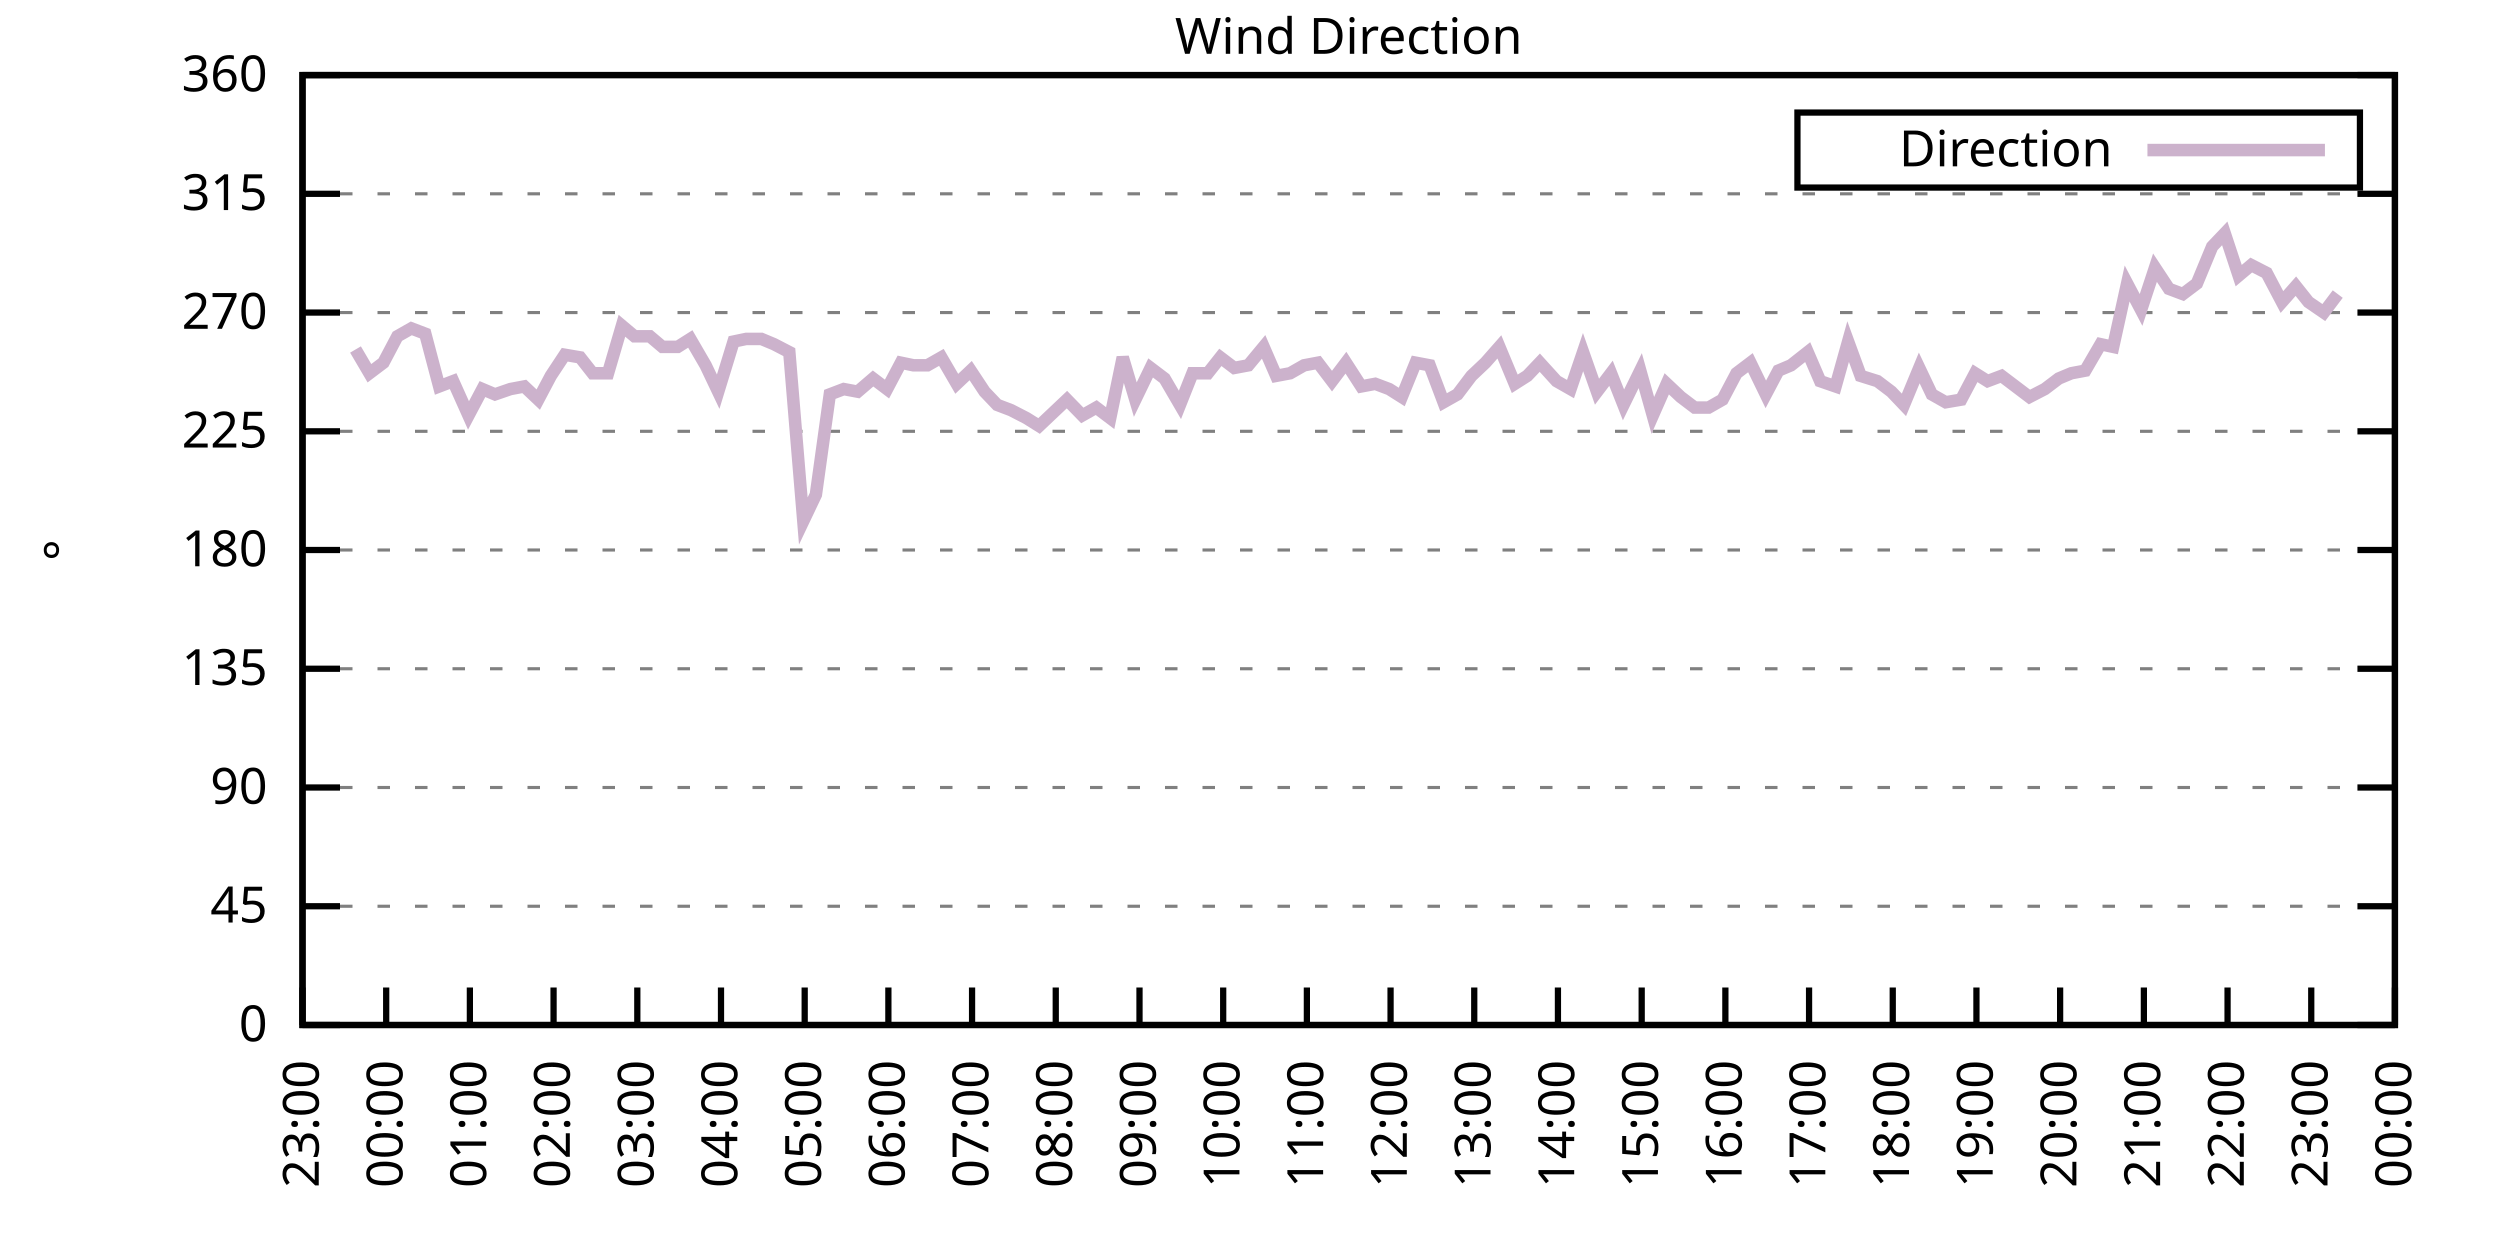
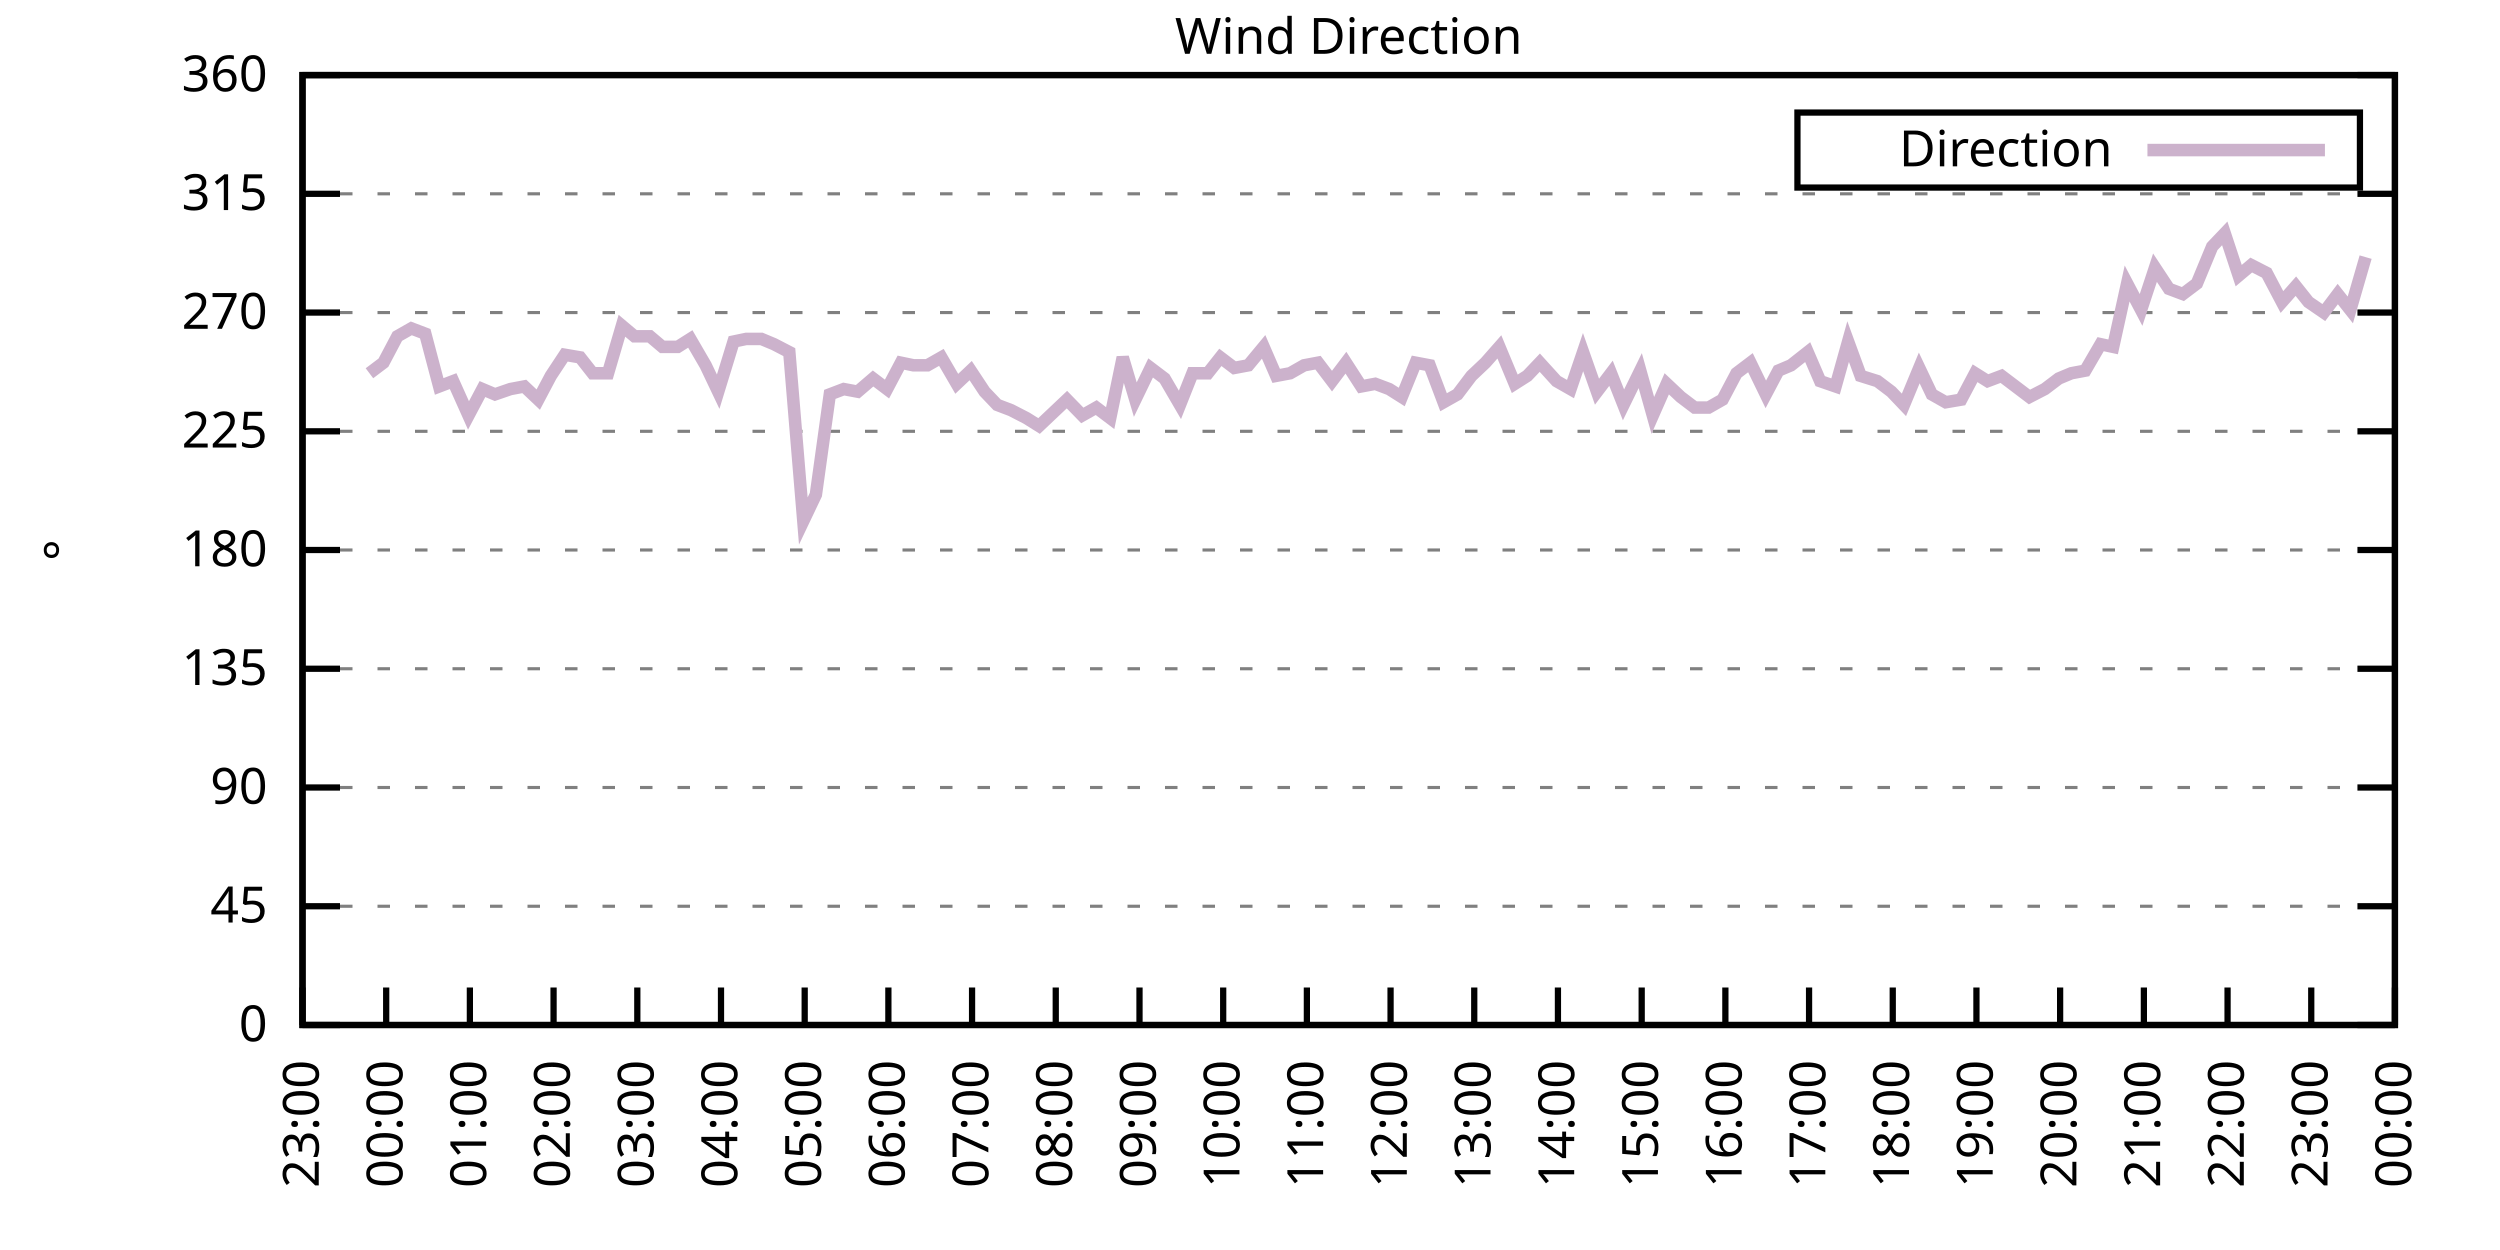
<svg xmlns="http://www.w3.org/2000/svg" xmlns:xlink="http://www.w3.org/1999/xlink" width="400" height="200" viewBox="0 0 400 200">
  <g id="gnuplot_canvas">
    <rect x="0" y="0" width="400" height="200" fill="none" />
    <defs>
      <circle id="gpDot" r="0.5" stroke-width="0.5" stroke="currentColor" />
      <path id="gpPt0" stroke-width="0.333" stroke="currentColor" d="M-1,0 h2 M0,-1 v2" />
      <path id="gpPt1" stroke-width="0.333" stroke="currentColor" d="M-1,-1 L1,1 M1,-1 L-1,1" />
      <path id="gpPt2" stroke-width="0.333" stroke="currentColor" d="M-1,0 L1,0 M0,-1 L0,1 M-1,-1 L1,1 M-1,1 L1,-1" />
      <rect id="gpPt3" stroke-width="0.333" stroke="currentColor" x="-1" y="-1" width="2" height="2" />
      <rect id="gpPt4" stroke-width="0.333" stroke="currentColor" fill="currentColor" x="-1" y="-1" width="2" height="2" />
      <circle id="gpPt5" stroke-width="0.333" stroke="currentColor" cx="0" cy="0" r="1" />
      <use xlink:href="#gpPt5" id="gpPt6" fill="currentColor" stroke="none" />
      <path id="gpPt7" stroke-width="0.333" stroke="currentColor" d="M0,-1.33 L-1.33,0.67 L1.33,0.67 z" />
      <use xlink:href="#gpPt7" id="gpPt8" fill="currentColor" stroke="none" />
      <use xlink:href="#gpPt7" id="gpPt9" stroke="currentColor" transform="rotate(180)" />
      <use xlink:href="#gpPt9" id="gpPt10" fill="currentColor" stroke="none" />
      <use xlink:href="#gpPt3" id="gpPt11" stroke="currentColor" transform="rotate(45)" />
      <use xlink:href="#gpPt11" id="gpPt12" fill="currentColor" stroke="none" />
      <path id="gpPt13" stroke-width="0.333" stroke="currentColor" d="M0,1.330 L1.265,0.411 L0.782,-1.067 L-0.782,-1.076 L-1.265,0.411 z" />
      <use xlink:href="#gpPt13" id="gpPt14" fill="currentColor" stroke="none" />
      <filter id="textbox" filterUnits="objectBoundingBox" x="0" y="0" height="1" width="1">
        <feFlood flood-color="white" flood-opacity="1" result="bgnd" />
        <feComposite in="SourceGraphic" in2="bgnd" operator="atop" />
      </filter>
      <filter id="greybox" filterUnits="objectBoundingBox" x="0" y="0" height="1" width="1">
        <feFlood flood-color="lightgrey" flood-opacity="1" result="grey" />
        <feComposite in="SourceGraphic" in2="grey" operator="atop" />
      </filter>
    </defs>
    <g fill="none" color="white" stroke="currentColor" stroke-width="1.00" stroke-linecap="butt" stroke-linejoin="miter">
</g>
    <g fill="none" color="black" stroke="currentColor" stroke-width="1.00" stroke-linecap="butt" stroke-linejoin="miter">
      <g stroke="none" shape-rendering="crispEdges">
        <polygon fill="rgb(255, 255, 255)" points="48.40,164.00 383.18,164.00 383.18,12.02 48.40,12.02 " />
      </g>
    </g>
    <g fill="none" color="black" stroke="currentColor" stroke-width="1.00" stroke-linecap="butt" stroke-linejoin="miter">
</g>
    <g fill="none" color="black" stroke="black" stroke-width="0.50" stroke-linecap="butt" stroke-linejoin="miter">
</g>
    <g fill="none" color="gray" stroke="currentColor" stroke-width="0.50" stroke-linecap="butt" stroke-linejoin="miter">
      <path stroke="gray" stroke-dasharray="2,4" class="gridline" d="M48.40,164.00 L383.19,164.00  " />
    </g>
    <g fill="none" color="gray" stroke="gray" stroke-width="1.00" stroke-linecap="butt" stroke-linejoin="miter">
</g>
    <g fill="none" color="black" stroke="currentColor" stroke-width="1.00" stroke-linecap="butt" stroke-linejoin="miter">
      <path stroke="black" d="M48.40,164.00 L54.40,164.00 M383.19,164.00 L377.19,164.00  " />
      <g transform="translate(42.80,166.60)" stroke="none" fill="black" font-family="Sans" font-size="8.00" text-anchor="end">
        <text>
          <tspan font-family="Sans"> 0</tspan>
        </text>
      </g>
    </g>
    <g fill="none" color="black" stroke="currentColor" stroke-width="1.00" stroke-linecap="butt" stroke-linejoin="miter">
</g>
    <g fill="none" color="black" stroke="black" stroke-width="0.50" stroke-linecap="butt" stroke-linejoin="miter">
</g>
    <g fill="none" color="gray" stroke="currentColor" stroke-width="0.50" stroke-linecap="butt" stroke-linejoin="miter">
      <path stroke="gray" stroke-dasharray="2,4" class="gridline" d="M48.40,145.00 L383.19,145.00  " />
    </g>
    <g fill="none" color="gray" stroke="gray" stroke-width="1.00" stroke-linecap="butt" stroke-linejoin="miter">
</g>
    <g fill="none" color="black" stroke="currentColor" stroke-width="1.00" stroke-linecap="butt" stroke-linejoin="miter">
      <path stroke="black" d="M48.40,145.00 L54.40,145.00 M383.19,145.00 L377.19,145.00  " />
      <g transform="translate(42.80,147.60)" stroke="none" fill="black" font-family="Sans" font-size="8.00" text-anchor="end">
        <text>
          <tspan font-family="Sans"> 45</tspan>
        </text>
      </g>
    </g>
    <g fill="none" color="black" stroke="currentColor" stroke-width="1.00" stroke-linecap="butt" stroke-linejoin="miter">
</g>
    <g fill="none" color="black" stroke="black" stroke-width="0.50" stroke-linecap="butt" stroke-linejoin="miter">
</g>
    <g fill="none" color="gray" stroke="currentColor" stroke-width="0.50" stroke-linecap="butt" stroke-linejoin="miter">
      <path stroke="gray" stroke-dasharray="2,4" class="gridline" d="M48.40,126.00 L383.19,126.00  " />
    </g>
    <g fill="none" color="gray" stroke="gray" stroke-width="1.00" stroke-linecap="butt" stroke-linejoin="miter">
</g>
    <g fill="none" color="black" stroke="currentColor" stroke-width="1.00" stroke-linecap="butt" stroke-linejoin="miter">
      <path stroke="black" d="M48.40,126.00 L54.40,126.00 M383.19,126.00 L377.19,126.00  " />
      <g transform="translate(42.80,128.60)" stroke="none" fill="black" font-family="Sans" font-size="8.00" text-anchor="end">
        <text>
          <tspan font-family="Sans"> 90</tspan>
        </text>
      </g>
    </g>
    <g fill="none" color="black" stroke="currentColor" stroke-width="1.00" stroke-linecap="butt" stroke-linejoin="miter">
</g>
    <g fill="none" color="black" stroke="black" stroke-width="0.50" stroke-linecap="butt" stroke-linejoin="miter">
</g>
    <g fill="none" color="gray" stroke="currentColor" stroke-width="0.50" stroke-linecap="butt" stroke-linejoin="miter">
      <path stroke="gray" stroke-dasharray="2,4" class="gridline" d="M48.40,107.00 L383.19,107.00  " />
    </g>
    <g fill="none" color="gray" stroke="gray" stroke-width="1.00" stroke-linecap="butt" stroke-linejoin="miter">
</g>
    <g fill="none" color="black" stroke="currentColor" stroke-width="1.00" stroke-linecap="butt" stroke-linejoin="miter">
      <path stroke="black" d="M48.40,107.00 L54.40,107.00 M383.19,107.00 L377.19,107.00  " />
      <g transform="translate(42.80,109.60)" stroke="none" fill="black" font-family="Sans" font-size="8.00" text-anchor="end">
        <text>
          <tspan font-family="Sans"> 135</tspan>
        </text>
      </g>
    </g>
    <g fill="none" color="black" stroke="currentColor" stroke-width="1.00" stroke-linecap="butt" stroke-linejoin="miter">
</g>
    <g fill="none" color="black" stroke="black" stroke-width="0.50" stroke-linecap="butt" stroke-linejoin="miter">
</g>
    <g fill="none" color="gray" stroke="currentColor" stroke-width="0.50" stroke-linecap="butt" stroke-linejoin="miter">
      <path stroke="gray" stroke-dasharray="2,4" class="gridline" d="M48.40,88.00 L383.19,88.00  " />
    </g>
    <g fill="none" color="gray" stroke="gray" stroke-width="1.00" stroke-linecap="butt" stroke-linejoin="miter">
</g>
    <g fill="none" color="black" stroke="currentColor" stroke-width="1.00" stroke-linecap="butt" stroke-linejoin="miter">
      <path stroke="black" d="M48.40,88.00 L54.40,88.00 M383.19,88.00 L377.19,88.00  " />
      <g transform="translate(42.80,90.60)" stroke="none" fill="black" font-family="Sans" font-size="8.00" text-anchor="end">
        <text>
          <tspan font-family="Sans"> 180</tspan>
        </text>
      </g>
    </g>
    <g fill="none" color="black" stroke="currentColor" stroke-width="1.00" stroke-linecap="butt" stroke-linejoin="miter">
</g>
    <g fill="none" color="black" stroke="black" stroke-width="0.50" stroke-linecap="butt" stroke-linejoin="miter">
</g>
    <g fill="none" color="gray" stroke="currentColor" stroke-width="0.50" stroke-linecap="butt" stroke-linejoin="miter">
      <path stroke="gray" stroke-dasharray="2,4" class="gridline" d="M48.40,69.01 L383.19,69.01  " />
    </g>
    <g fill="none" color="gray" stroke="gray" stroke-width="1.00" stroke-linecap="butt" stroke-linejoin="miter">
</g>
    <g fill="none" color="black" stroke="currentColor" stroke-width="1.00" stroke-linecap="butt" stroke-linejoin="miter">
      <path stroke="black" d="M48.40,69.01 L54.40,69.01 M383.19,69.01 L377.19,69.01  " />
      <g transform="translate(42.80,71.61)" stroke="none" fill="black" font-family="Sans" font-size="8.00" text-anchor="end">
        <text>
          <tspan font-family="Sans"> 225</tspan>
        </text>
      </g>
    </g>
    <g fill="none" color="black" stroke="currentColor" stroke-width="1.00" stroke-linecap="butt" stroke-linejoin="miter">
</g>
    <g fill="none" color="black" stroke="black" stroke-width="0.50" stroke-linecap="butt" stroke-linejoin="miter">
</g>
    <g fill="none" color="gray" stroke="currentColor" stroke-width="0.50" stroke-linecap="butt" stroke-linejoin="miter">
      <path stroke="gray" stroke-dasharray="2,4" class="gridline" d="M48.40,50.01 L383.19,50.01  " />
    </g>
    <g fill="none" color="gray" stroke="gray" stroke-width="1.00" stroke-linecap="butt" stroke-linejoin="miter">
</g>
    <g fill="none" color="black" stroke="currentColor" stroke-width="1.00" stroke-linecap="butt" stroke-linejoin="miter">
      <path stroke="black" d="M48.40,50.01 L54.40,50.01 M383.19,50.01 L377.19,50.01  " />
      <g transform="translate(42.80,52.61)" stroke="none" fill="black" font-family="Sans" font-size="8.00" text-anchor="end">
        <text>
          <tspan font-family="Sans"> 270</tspan>
        </text>
      </g>
    </g>
    <g fill="none" color="black" stroke="currentColor" stroke-width="1.00" stroke-linecap="butt" stroke-linejoin="miter">
</g>
    <g fill="none" color="black" stroke="black" stroke-width="0.50" stroke-linecap="butt" stroke-linejoin="miter">
</g>
    <g fill="none" color="gray" stroke="currentColor" stroke-width="0.50" stroke-linecap="butt" stroke-linejoin="miter">
      <path stroke="gray" stroke-dasharray="2,4" class="gridline" d="M48.40,31.01 L383.19,31.01  " />
    </g>
    <g fill="none" color="gray" stroke="gray" stroke-width="1.00" stroke-linecap="butt" stroke-linejoin="miter">
</g>
    <g fill="none" color="black" stroke="currentColor" stroke-width="1.00" stroke-linecap="butt" stroke-linejoin="miter">
      <path stroke="black" d="M48.40,31.01 L54.40,31.01 M383.19,31.01 L377.19,31.01  " />
      <g transform="translate(42.80,33.61)" stroke="none" fill="black" font-family="Sans" font-size="8.00" text-anchor="end">
        <text>
          <tspan font-family="Sans"> 315</tspan>
        </text>
      </g>
    </g>
    <g fill="none" color="black" stroke="currentColor" stroke-width="1.00" stroke-linecap="butt" stroke-linejoin="miter">
</g>
    <g fill="none" color="black" stroke="black" stroke-width="0.50" stroke-linecap="butt" stroke-linejoin="miter">
</g>
    <g fill="none" color="gray" stroke="currentColor" stroke-width="0.50" stroke-linecap="butt" stroke-linejoin="miter">
      <path stroke="gray" stroke-dasharray="2,4" class="gridline" d="M48.40,12.01 L383.19,12.01  " />
    </g>
    <g fill="none" color="gray" stroke="gray" stroke-width="1.00" stroke-linecap="butt" stroke-linejoin="miter">
</g>
    <g fill="none" color="black" stroke="currentColor" stroke-width="1.00" stroke-linecap="butt" stroke-linejoin="miter">
      <path stroke="black" d="M48.40,12.01 L54.40,12.01 M383.19,12.01 L377.19,12.01  " />
      <g transform="translate(42.80,14.61)" stroke="none" fill="black" font-family="Sans" font-size="8.00" text-anchor="end">
        <text>
          <tspan font-family="Sans"> 360</tspan>
        </text>
      </g>
    </g>
    <g fill="none" color="black" stroke="currentColor" stroke-width="1.00" stroke-linecap="butt" stroke-linejoin="miter">
      <path stroke="black" d="M48.40,164.00 L48.40,158.00  " />
      <g transform="translate(51.00,169.60) rotate(270.00)" stroke="none" fill="black" font-family="Sans" font-size="8.00" text-anchor="end">
        <text>
          <tspan font-family="Sans">23:00</tspan>
        </text>
      </g>
    </g>
    <g fill="none" color="black" stroke="currentColor" stroke-width="1.00" stroke-linecap="butt" stroke-linejoin="miter">
      <path stroke="black" d="M61.79,164.00 L61.79,158.00  " />
      <g transform="translate(64.39,169.60) rotate(270.00)" stroke="none" fill="black" font-family="Sans" font-size="8.00" text-anchor="end">
        <text>
          <tspan font-family="Sans">00:00</tspan>
        </text>
      </g>
    </g>
    <g fill="none" color="black" stroke="currentColor" stroke-width="1.00" stroke-linecap="butt" stroke-linejoin="miter">
      <path stroke="black" d="M75.18,164.00 L75.18,158.00  " />
      <g transform="translate(77.78,169.60) rotate(270.00)" stroke="none" fill="black" font-family="Sans" font-size="8.00" text-anchor="end">
        <text>
          <tspan font-family="Sans">01:00</tspan>
        </text>
      </g>
    </g>
    <g fill="none" color="black" stroke="currentColor" stroke-width="1.00" stroke-linecap="butt" stroke-linejoin="miter">
      <path stroke="black" d="M88.57,164.00 L88.57,158.00  " />
      <g transform="translate(91.17,169.60) rotate(270.00)" stroke="none" fill="black" font-family="Sans" font-size="8.00" text-anchor="end">
        <text>
          <tspan font-family="Sans">02:00</tspan>
        </text>
      </g>
    </g>
    <g fill="none" color="black" stroke="currentColor" stroke-width="1.00" stroke-linecap="butt" stroke-linejoin="miter">
      <path stroke="black" d="M101.97,164.00 L101.97,158.00  " />
      <g transform="translate(104.57,169.60) rotate(270.00)" stroke="none" fill="black" font-family="Sans" font-size="8.00" text-anchor="end">
        <text>
          <tspan font-family="Sans">03:00</tspan>
        </text>
      </g>
    </g>
    <g fill="none" color="black" stroke="currentColor" stroke-width="1.00" stroke-linecap="butt" stroke-linejoin="miter">
      <path stroke="black" d="M115.36,164.00 L115.36,158.00  " />
      <g transform="translate(117.96,169.60) rotate(270.00)" stroke="none" fill="black" font-family="Sans" font-size="8.00" text-anchor="end">
        <text>
          <tspan font-family="Sans">04:00</tspan>
        </text>
      </g>
    </g>
    <g fill="none" color="black" stroke="currentColor" stroke-width="1.00" stroke-linecap="butt" stroke-linejoin="miter">
      <path stroke="black" d="M128.75,164.00 L128.75,158.00  " />
      <g transform="translate(131.35,169.60) rotate(270.00)" stroke="none" fill="black" font-family="Sans" font-size="8.00" text-anchor="end">
        <text>
          <tspan font-family="Sans">05:00</tspan>
        </text>
      </g>
    </g>
    <g fill="none" color="black" stroke="currentColor" stroke-width="1.00" stroke-linecap="butt" stroke-linejoin="miter">
      <path stroke="black" d="M142.14,164.00 L142.14,158.00  " />
      <g transform="translate(144.74,169.60) rotate(270.00)" stroke="none" fill="black" font-family="Sans" font-size="8.00" text-anchor="end">
        <text>
          <tspan font-family="Sans">06:00</tspan>
        </text>
      </g>
    </g>
    <g fill="none" color="black" stroke="currentColor" stroke-width="1.00" stroke-linecap="butt" stroke-linejoin="miter">
      <path stroke="black" d="M155.53,164.00 L155.53,158.00  " />
      <g transform="translate(158.13,169.60) rotate(270.00)" stroke="none" fill="black" font-family="Sans" font-size="8.00" text-anchor="end">
        <text>
          <tspan font-family="Sans">07:00</tspan>
        </text>
      </g>
    </g>
    <g fill="none" color="black" stroke="currentColor" stroke-width="1.00" stroke-linecap="butt" stroke-linejoin="miter">
      <path stroke="black" d="M168.92,164.00 L168.92,158.00  " />
      <g transform="translate(171.52,169.60) rotate(270.00)" stroke="none" fill="black" font-family="Sans" font-size="8.00" text-anchor="end">
        <text>
          <tspan font-family="Sans">08:00</tspan>
        </text>
      </g>
    </g>
    <g fill="none" color="black" stroke="currentColor" stroke-width="1.00" stroke-linecap="butt" stroke-linejoin="miter">
      <path stroke="black" d="M182.32,164.00 L182.32,158.00  " />
      <g transform="translate(184.92,169.60) rotate(270.00)" stroke="none" fill="black" font-family="Sans" font-size="8.00" text-anchor="end">
        <text>
          <tspan font-family="Sans">09:00</tspan>
        </text>
      </g>
    </g>
    <g fill="none" color="black" stroke="currentColor" stroke-width="1.00" stroke-linecap="butt" stroke-linejoin="miter">
      <path stroke="black" d="M195.71,164.00 L195.71,158.00  " />
      <g transform="translate(198.31,169.60) rotate(270.00)" stroke="none" fill="black" font-family="Sans" font-size="8.00" text-anchor="end">
        <text>
          <tspan font-family="Sans">10:00</tspan>
        </text>
      </g>
    </g>
    <g fill="none" color="black" stroke="currentColor" stroke-width="1.00" stroke-linecap="butt" stroke-linejoin="miter">
      <path stroke="black" d="M209.10,164.00 L209.10,158.00  " />
      <g transform="translate(211.70,169.60) rotate(270.00)" stroke="none" fill="black" font-family="Sans" font-size="8.00" text-anchor="end">
        <text>
          <tspan font-family="Sans">11:00</tspan>
        </text>
      </g>
    </g>
    <g fill="none" color="black" stroke="currentColor" stroke-width="1.00" stroke-linecap="butt" stroke-linejoin="miter">
      <path stroke="black" d="M222.49,164.00 L222.49,158.00  " />
      <g transform="translate(225.09,169.60) rotate(270.00)" stroke="none" fill="black" font-family="Sans" font-size="8.00" text-anchor="end">
        <text>
          <tspan font-family="Sans">12:00</tspan>
        </text>
      </g>
    </g>
    <g fill="none" color="black" stroke="currentColor" stroke-width="1.00" stroke-linecap="butt" stroke-linejoin="miter">
      <path stroke="black" d="M235.88,164.00 L235.88,158.00  " />
      <g transform="translate(238.48,169.60) rotate(270.00)" stroke="none" fill="black" font-family="Sans" font-size="8.00" text-anchor="end">
        <text>
          <tspan font-family="Sans">13:00</tspan>
        </text>
      </g>
    </g>
    <g fill="none" color="black" stroke="currentColor" stroke-width="1.00" stroke-linecap="butt" stroke-linejoin="miter">
      <path stroke="black" d="M249.27,164.00 L249.27,158.00  " />
      <g transform="translate(251.87,169.60) rotate(270.00)" stroke="none" fill="black" font-family="Sans" font-size="8.00" text-anchor="end">
        <text>
          <tspan font-family="Sans">14:00</tspan>
        </text>
      </g>
    </g>
    <g fill="none" color="black" stroke="currentColor" stroke-width="1.00" stroke-linecap="butt" stroke-linejoin="miter">
      <path stroke="black" d="M262.67,164.00 L262.67,158.00  " />
      <g transform="translate(265.27,169.60) rotate(270.00)" stroke="none" fill="black" font-family="Sans" font-size="8.00" text-anchor="end">
        <text>
          <tspan font-family="Sans">15:00</tspan>
        </text>
      </g>
    </g>
    <g fill="none" color="black" stroke="currentColor" stroke-width="1.00" stroke-linecap="butt" stroke-linejoin="miter">
      <path stroke="black" d="M276.06,164.00 L276.06,158.00  " />
      <g transform="translate(278.66,169.60) rotate(270.00)" stroke="none" fill="black" font-family="Sans" font-size="8.00" text-anchor="end">
        <text>
          <tspan font-family="Sans">16:00</tspan>
        </text>
      </g>
    </g>
    <g fill="none" color="black" stroke="currentColor" stroke-width="1.00" stroke-linecap="butt" stroke-linejoin="miter">
      <path stroke="black" d="M289.45,164.00 L289.45,158.00  " />
      <g transform="translate(292.05,169.60) rotate(270.00)" stroke="none" fill="black" font-family="Sans" font-size="8.00" text-anchor="end">
        <text>
          <tspan font-family="Sans">17:00</tspan>
        </text>
      </g>
    </g>
    <g fill="none" color="black" stroke="currentColor" stroke-width="1.00" stroke-linecap="butt" stroke-linejoin="miter">
      <path stroke="black" d="M302.84,164.00 L302.84,158.00  " />
      <g transform="translate(305.44,169.60) rotate(270.00)" stroke="none" fill="black" font-family="Sans" font-size="8.00" text-anchor="end">
        <text>
          <tspan font-family="Sans">18:00</tspan>
        </text>
      </g>
    </g>
    <g fill="none" color="black" stroke="currentColor" stroke-width="1.00" stroke-linecap="butt" stroke-linejoin="miter">
      <path stroke="black" d="M316.23,164.00 L316.23,158.00  " />
      <g transform="translate(318.83,169.60) rotate(270.00)" stroke="none" fill="black" font-family="Sans" font-size="8.00" text-anchor="end">
        <text>
          <tspan font-family="Sans">19:00</tspan>
        </text>
      </g>
    </g>
    <g fill="none" color="black" stroke="currentColor" stroke-width="1.00" stroke-linecap="butt" stroke-linejoin="miter">
      <path stroke="black" d="M329.62,164.00 L329.62,158.00  " />
      <g transform="translate(332.22,169.60) rotate(270.00)" stroke="none" fill="black" font-family="Sans" font-size="8.00" text-anchor="end">
        <text>
          <tspan font-family="Sans">20:00</tspan>
        </text>
      </g>
    </g>
    <g fill="none" color="black" stroke="currentColor" stroke-width="1.00" stroke-linecap="butt" stroke-linejoin="miter">
      <path stroke="black" d="M343.02,164.00 L343.02,158.00  " />
      <g transform="translate(345.62,169.60) rotate(270.00)" stroke="none" fill="black" font-family="Sans" font-size="8.00" text-anchor="end">
        <text>
          <tspan font-family="Sans">21:00</tspan>
        </text>
      </g>
    </g>
    <g fill="none" color="black" stroke="currentColor" stroke-width="1.00" stroke-linecap="butt" stroke-linejoin="miter">
      <path stroke="black" d="M356.41,164.00 L356.41,158.00  " />
      <g transform="translate(359.01,169.60) rotate(270.00)" stroke="none" fill="black" font-family="Sans" font-size="8.00" text-anchor="end">
        <text>
          <tspan font-family="Sans">22:00</tspan>
        </text>
      </g>
    </g>
    <g fill="none" color="black" stroke="currentColor" stroke-width="1.00" stroke-linecap="butt" stroke-linejoin="miter">
      <path stroke="black" d="M369.80,164.00 L369.80,158.00  " />
      <g transform="translate(372.40,169.60) rotate(270.00)" stroke="none" fill="black" font-family="Sans" font-size="8.00" text-anchor="end">
        <text>
          <tspan font-family="Sans">23:00</tspan>
        </text>
      </g>
    </g>
    <g fill="none" color="black" stroke="currentColor" stroke-width="1.00" stroke-linecap="butt" stroke-linejoin="miter">
      <path stroke="black" d="M383.19,164.00 L383.19,158.00  " />
      <g transform="translate(385.79,169.60) rotate(270.00)" stroke="none" fill="black" font-family="Sans" font-size="8.00" text-anchor="end">
        <text>
          <tspan font-family="Sans">00:00</tspan>
        </text>
      </g>
    </g>
    <g fill="none" color="black" stroke="currentColor" stroke-width="1.00" stroke-linecap="butt" stroke-linejoin="miter">
</g>
    <g fill="none" color="black" stroke="currentColor" stroke-width="1.00" stroke-linecap="butt" stroke-linejoin="miter">
      <path stroke="black" d="M48.40,12.01 L48.40,164.00 L383.19,164.00 L383.19,12.01 L48.40,12.01 Z  " />
    </g>
    <g fill="none" color="black" stroke="currentColor" stroke-width="1.00" stroke-linecap="butt" stroke-linejoin="miter">
</g>
    <g fill="none" color="black" stroke="currentColor" stroke-width="1.00" stroke-linecap="butt" stroke-linejoin="miter">
      <path stroke="black" d="M287.59,30.01 L287.59,18.01 L377.59,18.01 L377.59,30.01 L287.59,30.01 Z  " />
    </g>
    <g id="Wind_direction_plot_1">
      <g fill="none" color="white" stroke="black" stroke-width="2.00" stroke-linecap="butt" stroke-linejoin="miter">
</g>
      <g fill="none" color="black" stroke="currentColor" stroke-width="2.00" stroke-linecap="butt" stroke-linejoin="miter">
        <g transform="translate(337.99,26.61)" stroke="none" fill="black" font-family="Sans" font-size="8.00" text-anchor="end">
          <text>
            <tspan font-family="Sans">Direction</tspan>
          </text>
        </g>
      </g>
      <g fill="none" color="black" stroke="currentColor" stroke-width="2.00" stroke-linecap="butt" stroke-linejoin="miter">
-         <path stroke="rgb(204, 178, 204)" d="M343.59,24.01 L371.99,24.01 M56.88,55.92 L59.11,59.72 L61.35,58.03 L63.58,53.81 L65.81,52.54 L68.04,53.39   L70.27,61.83 L72.50,60.98 L74.96,66.47 L77.19,62.25 L79.20,63.10 L81.66,62.25 L83.89,61.83 L86.12,63.94   L88.13,60.14 L90.36,56.76 L92.82,57.18 L94.82,59.72 L97.28,59.72 L99.51,52.12 L101.52,53.81 L103.98,53.81   L105.98,55.50 L108.44,55.50 L110.45,54.23 L112.90,58.45 L114.91,62.67 L117.37,54.65 L119.38,54.23 L121.83,54.23   L123.84,55.07 L126.29,56.34 L128.53,83.36 L130.54,79.14 L132.77,63.10 L135.00,62.25 L137.23,62.67 L139.69,60.56   L141.92,62.25 L144.15,58.03 L146.16,58.45 L148.39,58.45 L150.62,57.18 L153.08,61.41 L155.31,59.30 L157.54,62.67   L159.55,64.78 L161.78,65.63 L164.24,66.90 L166.25,68.16 L168.48,66.05 L170.71,63.94 L173.17,66.47 L175.40,65.21   L177.63,66.90 L179.64,57.18 L181.65,63.94 L184.10,58.87 L186.33,60.56 L188.79,64.78 L190.80,59.72 L193.25,59.72   L195.26,57.18 L197.49,58.87 L199.73,58.45 L202.18,55.50 L204.19,60.14 L206.42,59.72 L208.65,58.45 L210.88,58.03   L213.12,60.98 L215.35,58.03 L217.80,61.83 L220.04,61.41 L222.27,62.25 L224.28,63.52 L226.51,58.03 L228.74,58.45   L230.97,64.36 L233.20,63.10 L235.44,60.14 L237.67,58.03 L239.90,55.50 L242.36,61.41 L244.36,60.14 L246.37,58.03   L249.05,60.98 L251.28,62.25 L253.29,56.34 L255.52,62.67 L257.76,59.72 L259.76,64.78 L262.44,59.30 L264.45,66.47   L266.68,61.41 L268.92,63.52 L271.15,65.21 L273.38,65.21 L275.61,63.94 L277.84,59.72 L280.07,58.03 L282.53,63.10   L284.54,59.30 L286.55,58.45 L289.23,56.34 L291.23,60.98 L293.69,61.83 L295.70,54.65 L297.71,60.14 L300.39,60.98   L302.62,62.67 L304.63,64.78 L307.08,58.87 L309.09,63.10 L311.32,64.36 L313.78,63.94 L316.01,59.72 L318.02,60.98   L320.25,60.14 L322.48,61.83 L324.71,63.52 L327.17,62.25 L329.40,60.56 L331.41,59.72 L333.64,59.30 L336.10,55.07   L338.10,55.50 L340.34,45.36 L342.57,49.59 L344.80,42.83 L347.03,46.21 L349.26,47.05 L351.50,45.36 L353.95,39.45   L355.96,37.34 L358.19,44.10 L360.20,42.41 L362.66,43.67 L365.11,48.32 L367.34,45.79 L369.35,48.32 L371.81,50.01   L374.04,47.05  " />
+         <path stroke="rgb(204, 178, 204)" d="M343.59,24.01 L371.99,24.01 M59.11,59.72 L61.35,58.03 L63.58,53.81 L65.81,52.54 L68.04,53.39 L70.27,61.83   L72.50,60.98 L74.96,66.47 L77.19,62.25 L79.20,63.10 L81.66,62.25 L83.89,61.83 L86.12,63.94 L88.13,60.14   L90.36,56.76 L92.82,57.18 L94.82,59.72 L97.28,59.72 L99.51,52.12 L101.52,53.81 L103.98,53.81 L105.98,55.50   L108.44,55.50 L110.45,54.23 L112.90,58.45 L114.91,62.67 L117.37,54.65 L119.38,54.23 L121.83,54.23 L123.84,55.07   L126.29,56.34 L128.53,83.36 L130.54,79.14 L132.77,63.10 L135.00,62.25 L137.23,62.67 L139.69,60.56 L141.92,62.25   L144.15,58.03 L146.16,58.45 L148.39,58.45 L150.62,57.18 L153.08,61.41 L155.31,59.30 L157.54,62.67 L159.55,64.78   L161.78,65.63 L164.24,66.90 L166.25,68.16 L168.48,66.05 L170.71,63.94 L173.17,66.47 L175.40,65.21 L177.63,66.90   L179.64,57.18 L181.65,63.94 L184.10,58.87 L186.33,60.56 L188.79,64.78 L190.80,59.72 L193.25,59.72 L195.26,57.18   L197.49,58.87 L199.73,58.45 L202.18,55.50 L204.19,60.14 L206.42,59.72 L208.65,58.45 L210.88,58.03 L213.12,60.98   L215.35,58.03 L217.80,61.83 L220.04,61.41 L222.27,62.25 L224.28,63.52 L226.51,58.03 L228.74,58.45 L230.97,64.36   L233.20,63.10 L235.44,60.14 L237.67,58.03 L239.90,55.50 L242.36,61.41 L244.36,60.14 L246.37,58.03 L249.05,60.98   L251.28,62.25 L253.29,56.34 L255.52,62.67 L257.76,59.72 L259.76,64.78 L262.44,59.30 L264.45,66.47 L266.68,61.41   L268.92,63.52 L271.15,65.21 L273.38,65.21 L275.61,63.94 L277.84,59.72 L280.07,58.03 L282.53,63.10 L284.54,59.30   L286.55,58.45 L289.23,56.34 L291.23,60.98 L293.69,61.83 L295.70,54.65 L297.71,60.14 L300.39,60.98 L302.62,62.67   L304.63,64.78 L307.08,58.87 L309.09,63.10 L311.32,64.36 L313.78,63.94 L316.01,59.72 L318.02,60.98 L320.25,60.14   L322.48,61.83 L324.71,63.52 L327.17,62.25 L329.40,60.56 L331.41,59.72 L333.64,59.30 L336.10,55.07 L338.10,55.50   L340.34,45.36 L342.57,49.59 L344.80,42.83 L347.03,46.21 L349.26,47.05 L351.50,45.36 L353.95,39.45 L355.96,37.34   L358.19,44.10 L360.20,42.41 L362.66,43.67 L365.11,48.32 L367.34,45.79 L369.35,48.32 L371.81,50.01 L374.04,47.05   L376.05,49.59 L378.50,41.14  " />
      </g>
    </g>
    <g fill="none" color="black" stroke="currentColor" stroke-width="2.00" stroke-linecap="butt" stroke-linejoin="miter">
</g>
    <g fill="none" color="black" stroke="black" stroke-width="1.00" stroke-linecap="butt" stroke-linejoin="miter">
</g>
    <g fill="none" color="black" stroke="currentColor" stroke-width="1.00" stroke-linecap="butt" stroke-linejoin="miter">
      <path stroke="black" d="M48.40,12.01 L48.40,164.00 L383.19,164.00 L383.19,12.01 L48.40,12.01 Z  " />
      <g transform="translate(12.80,88.01) rotate(270.00)" stroke="none" fill="black" font-family="Sans" font-size="8.00" text-anchor="middle">
        <text>
          <tspan font-family="Sans">°</tspan>
        </text>
      </g>
    </g>
    <g fill="none" color="black" stroke="currentColor" stroke-width="1.00" stroke-linecap="butt" stroke-linejoin="miter">
</g>
    <g fill="none" color="black" stroke="currentColor" stroke-width="1.00" stroke-linecap="butt" stroke-linejoin="miter">
      <g transform="translate(215.79,8.61)" stroke="none" fill="black" font-family="Sans" font-size="8.00" text-anchor="middle">
        <text>
          <tspan font-family="Sans">Wind Direction</tspan>
        </text>
      </g>
    </g>
    <g fill="none" color="black" stroke="currentColor" stroke-width="1.00" stroke-linecap="butt" stroke-linejoin="miter">
</g>
  </g>
</svg>
